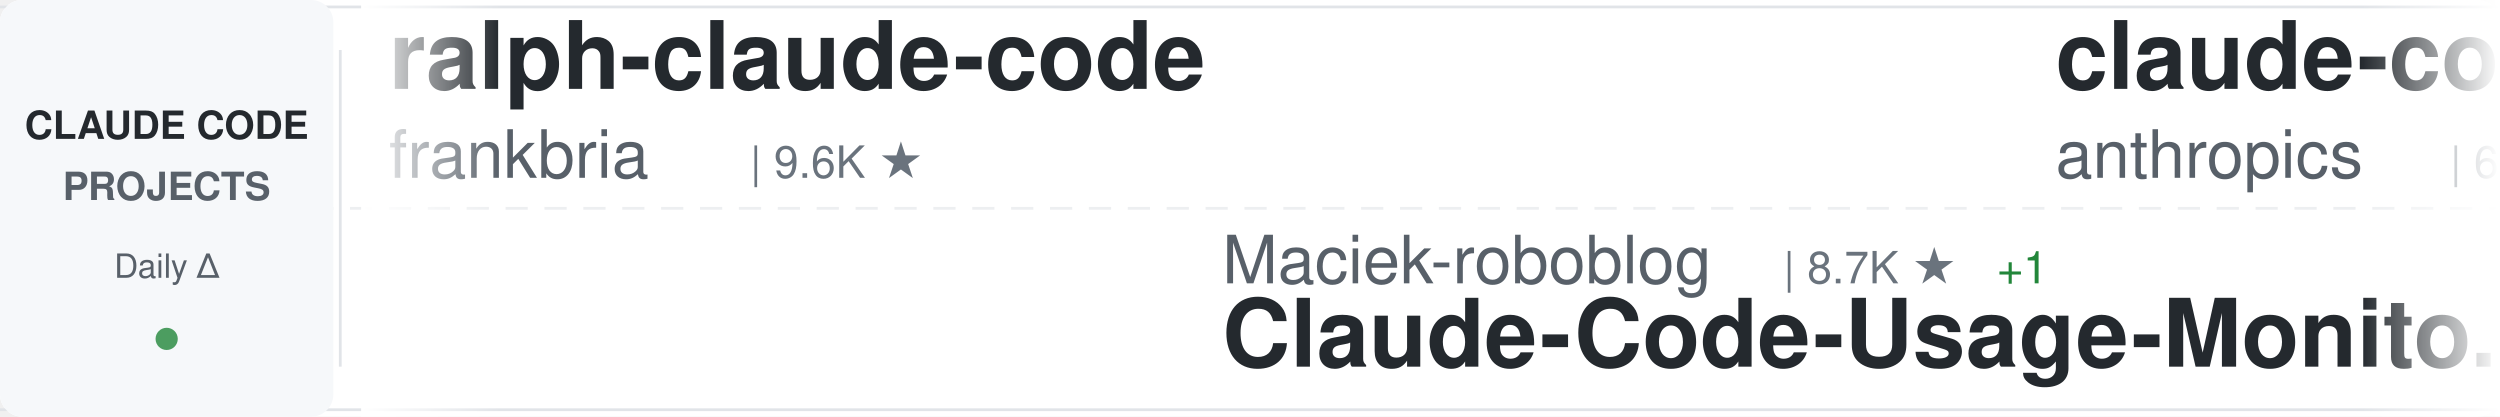
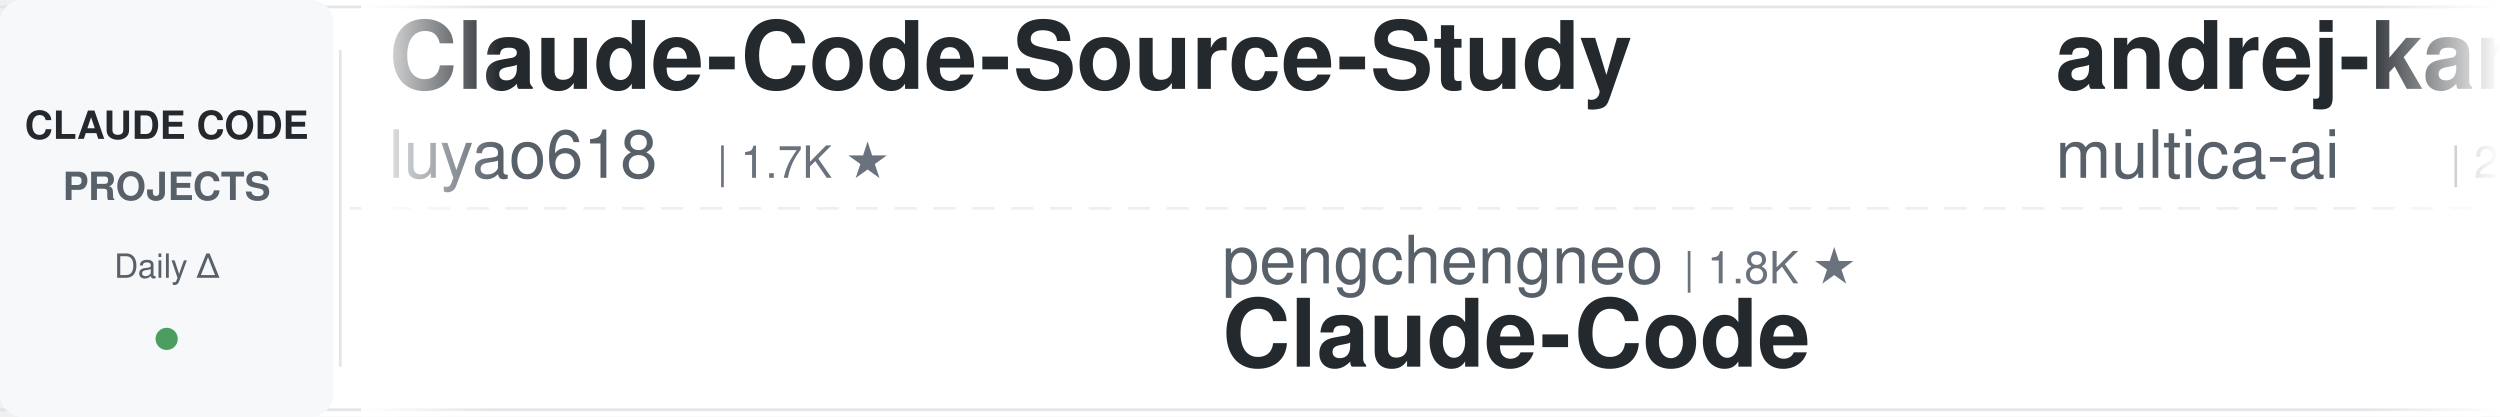
<svg xmlns="http://www.w3.org/2000/svg" width="900" height="150">
  <defs>
    <linearGradient id="awesomeLeftFade" x1="0%" y1="0%" x2="100%" y2="0%">
      <stop offset="0%" style="stop-color:#ffffff;stop-opacity:1" />
      <stop offset="100%" style="stop-color:#ffffff;stop-opacity:0" />
    </linearGradient>
    <linearGradient id="awesomeRightFade" x1="0%" y1="0%" x2="100%" y2="0%">
      <stop offset="0%" style="stop-color:#ffffff;stop-opacity:0" />
      <stop offset="100%" style="stop-color:#ffffff;stop-opacity:1" />
    </linearGradient>
  </defs>
  <rect width="900" height="150" fill="#ffffff" rx="8" />
  <rect x="0" y="2" width="900" height="1" fill="#e1e4e8" />
  <rect x="0" y="147" width="900" height="1" fill="#e1e4e8" />
  <line x1="0" y1="75" x2="900" y2="75" stroke="#e1e4e8" stroke-width="1" stroke-dasharray="8 6" opacity="0.6" />
  <rect x="0" y="0" width="120" height="150" fill="#f6f8fa" rx="8" />
  <text x="60" y="50" font-family="-apple-system, BlinkMacSystemFont, 'Segoe UI', Helvetica, Arial, sans-serif" font-size="14" font-weight="600" fill="#24292e" text-anchor="middle">CLAUDE CODE</text>
  <text x="60" y="72" font-family="-apple-system, BlinkMacSystemFont, 'Segoe UI', Helvetica, Arial, sans-serif" font-size="14" font-weight="600" fill="#586069" text-anchor="middle">PROJECTS</text>
  <text x="60" y="100" font-family="-apple-system, BlinkMacSystemFont, 'Segoe UI', Helvetica, Arial, sans-serif" font-size="12" font-weight="500" fill="#586069" text-anchor="middle">Daily Δ</text>
  <circle cx="60" cy="122" r="4" fill="#22863a" opacity="0.8" />
  <rect x="122" y="18" width="1" height="114" fill="#e1e4e8" />
  <clipPath id="awesomeTickerClip">
    <rect x="130" y="0" width="770" height="150" />
  </clipPath>
  <g clip-path="url(#awesomeTickerClip)">
    <g id="awesomeTickerItems">
      <animateTransform attributeName="transform" attributeType="XML" type="translate" from="0 0" to="-3000 0" dur="54s" repeatCount="indefinite" />
      <g transform="translate(0, 0)">
-         <text x="140" y="32" font-family="-apple-system, BlinkMacSystemFont, 'Segoe UI', Helvetica, Arial, sans-serif" font-size="34" font-weight="600" fill="#24292e">ralph-claude-code</text>
-         <text x="140" y="64" font-family="-apple-system, BlinkMacSystemFont, 'Segoe UI', Helvetica, Arial, sans-serif" font-size="24" font-weight="400" fill="#586069">frankbria</text>
-         <text x="270" y="64" font-family="-apple-system, BlinkMacSystemFont, 'Segoe UI', Helvetica, Arial, sans-serif" font-size="16" font-weight="500" fill="#6a737d">| 9.6K ★</text>
+         <text x="140" y="32" font-family="-apple-system, BlinkMacSystemFont, 'Segoe UI', Helvetica, Arial, sans-serif" font-size="34" font-weight="600" fill="#24292e">Claude-Code-Source-Study</text>
+         <text x="140" y="64" font-family="-apple-system, BlinkMacSystemFont, 'Segoe UI', Helvetica, Arial, sans-serif" font-size="24" font-weight="400" fill="#586069">luyao618</text>
+         <text x="258" y="64" font-family="-apple-system, BlinkMacSystemFont, 'Segoe UI', Helvetica, Arial, sans-serif" font-size="16" font-weight="500" fill="#6a737d">| 1.7K ★</text>
      </g>
      <g transform="translate(300, 0)">
-         <text x="140" y="102" font-family="-apple-system, BlinkMacSystemFont, 'Segoe UI', Helvetica, Arial, sans-serif" font-size="24" font-weight="400" fill="#586069">Maciek-roboblog</text>
-         <text x="342" y="102" font-family="-apple-system, BlinkMacSystemFont, 'Segoe UI', Helvetica, Arial, sans-serif" font-size="16" font-weight="500" fill="#6a737d">| 8.7K ★</text>
-         <text x="419" y="102" font-family="-apple-system, BlinkMacSystemFont, 'Segoe UI', Helvetica, Arial, sans-serif" font-size="16" font-weight="500" fill="#22863a"> +1</text>
-         <text x="140" y="132" font-family="-apple-system, BlinkMacSystemFont, 'Segoe UI', Helvetica, Arial, sans-serif" font-size="34" font-weight="600" fill="#24292e">Claude-Code-Usage-Monito...</text>
+         <text x="140" y="102" font-family="-apple-system, BlinkMacSystemFont, 'Segoe UI', Helvetica, Arial, sans-serif" font-size="24" font-weight="400" fill="#586069">pengchengneo</text>
+         <text x="306" y="102" font-family="-apple-system, BlinkMacSystemFont, 'Segoe UI', Helvetica, Arial, sans-serif" font-size="16" font-weight="500" fill="#6a737d">| 1.8K ★</text>
+         <text x="140" y="132" font-family="-apple-system, BlinkMacSystemFont, 'Segoe UI', Helvetica, Arial, sans-serif" font-size="34" font-weight="600" fill="#24292e">Claude-Code</text>
      </g>
      <g transform="translate(600, 0)">
-         <text x="140" y="32" font-family="-apple-system, BlinkMacSystemFont, 'Segoe UI', Helvetica, Arial, sans-serif" font-size="34" font-weight="600" fill="#24292e">claude-code-security-rev...</text>
-         <text x="140" y="64" font-family="-apple-system, BlinkMacSystemFont, 'Segoe UI', Helvetica, Arial, sans-serif" font-size="24" font-weight="400" fill="#586069">anthropics</text>
-         <text x="282" y="64" font-family="-apple-system, BlinkMacSystemFont, 'Segoe UI', Helvetica, Arial, sans-serif" font-size="16" font-weight="500" fill="#6a737d">| 6.0K ★</text>
-         <text x="359" y="64" font-family="-apple-system, BlinkMacSystemFont, 'Segoe UI', Helvetica, Arial, sans-serif" font-size="16" font-weight="500" fill="#22863a"> +4</text>
+         <text x="140" y="32" font-family="-apple-system, BlinkMacSystemFont, 'Segoe UI', Helvetica, Arial, sans-serif" font-size="34" font-weight="600" fill="#24292e">andrej-karpathy-skills</text>
+         <text x="140" y="64" font-family="-apple-system, BlinkMacSystemFont, 'Segoe UI', Helvetica, Arial, sans-serif" font-size="24" font-weight="400" fill="#586069">multica-ai</text>
+         <text x="282" y="64" font-family="-apple-system, BlinkMacSystemFont, 'Segoe UI', Helvetica, Arial, sans-serif" font-size="16" font-weight="500" fill="#6a737d">| 206.7K ★</text>
+         <text x="377" y="64" font-family="-apple-system, BlinkMacSystemFont, 'Segoe UI', Helvetica, Arial, sans-serif" font-size="16" font-weight="500" fill="#22863a"> +89</text>
      </g>
      <g transform="translate(900, 0)">
-         <text x="140" y="102" font-family="-apple-system, BlinkMacSystemFont, 'Segoe UI', Helvetica, Arial, sans-serif" font-size="24" font-weight="400" fill="#586069">rohitg00</text>
-         <text x="258" y="102" font-family="-apple-system, BlinkMacSystemFont, 'Segoe UI', Helvetica, Arial, sans-serif" font-size="16" font-weight="500" fill="#6a737d">| 2.5K ★</text>
-         <text x="140" y="132" font-family="-apple-system, BlinkMacSystemFont, 'Segoe UI', Helvetica, Arial, sans-serif" font-size="34" font-weight="600" fill="#24292e">awesome-claude-code-tool...</text>
+         <text x="140" y="102" font-family="-apple-system, BlinkMacSystemFont, 'Segoe UI', Helvetica, Arial, sans-serif" font-size="24" font-weight="400" fill="#586069">darcyegb</text>
+         <text x="258" y="102" font-family="-apple-system, BlinkMacSystemFont, 'Segoe UI', Helvetica, Arial, sans-serif" font-size="16" font-weight="500" fill="#6a737d">| 760 ★</text>
+         <text x="140" y="132" font-family="-apple-system, BlinkMacSystemFont, 'Segoe UI', Helvetica, Arial, sans-serif" font-size="34" font-weight="600" fill="#24292e">ClaudeCodeAgents</text>
      </g>
      <g transform="translate(1200, 0)">
-         <text x="140" y="32" font-family="-apple-system, BlinkMacSystemFont, 'Segoe UI', Helvetica, Arial, sans-serif" font-size="34" font-weight="600" fill="#24292e">edmunds-claude-code</text>
-         <text x="140" y="64" font-family="-apple-system, BlinkMacSystemFont, 'Segoe UI', Helvetica, Arial, sans-serif" font-size="24" font-weight="400" fill="#586069">edmund-io</text>
-         <text x="270" y="64" font-family="-apple-system, BlinkMacSystemFont, 'Segoe UI', Helvetica, Arial, sans-serif" font-size="16" font-weight="500" fill="#6a737d">| 1.5K ★</text>
+         <text x="140" y="32" font-family="-apple-system, BlinkMacSystemFont, 'Segoe UI', Helvetica, Arial, sans-serif" font-size="34" font-weight="600" fill="#24292e">my-claude-code-setup</text>
+         <text x="140" y="64" font-family="-apple-system, BlinkMacSystemFont, 'Segoe UI', Helvetica, Arial, sans-serif" font-size="24" font-weight="400" fill="#586069">centminmod</text>
+         <text x="282" y="64" font-family="-apple-system, BlinkMacSystemFont, 'Segoe UI', Helvetica, Arial, sans-serif" font-size="16" font-weight="500" fill="#6a737d">| 2.6K ★</text>
      </g>
      <g transform="translate(1500, 0)">
-         <text x="140" y="102" font-family="-apple-system, BlinkMacSystemFont, 'Segoe UI', Helvetica, Arial, sans-serif" font-size="24" font-weight="400" fill="#586069">feiskyer</text>
-         <text x="258" y="102" font-family="-apple-system, BlinkMacSystemFont, 'Segoe UI', Helvetica, Arial, sans-serif" font-size="16" font-weight="500" fill="#6a737d">| 1.6K ★</text>
-         <text x="140" y="132" font-family="-apple-system, BlinkMacSystemFont, 'Segoe UI', Helvetica, Arial, sans-serif" font-size="34" font-weight="600" fill="#24292e">claude-code-settings</text>
+         <text x="140" y="102" font-family="-apple-system, BlinkMacSystemFont, 'Segoe UI', Helvetica, Arial, sans-serif" font-size="24" font-weight="400" fill="#586069">jqueryscript</text>
+         <text x="306" y="102" font-family="-apple-system, BlinkMacSystemFont, 'Segoe UI', Helvetica, Arial, sans-serif" font-size="16" font-weight="500" fill="#6a737d">| 504 ★</text>
+         <text x="140" y="132" font-family="-apple-system, BlinkMacSystemFont, 'Segoe UI', Helvetica, Arial, sans-serif" font-size="34" font-weight="600" fill="#24292e">awesome-claude-code</text>
      </g>
      <g transform="translate(1800, 0)">
-         <text x="140" y="32" font-family="-apple-system, BlinkMacSystemFont, 'Segoe UI', Helvetica, Arial, sans-serif" font-size="34" font-weight="600" fill="#24292e">claude-code-rev</text>
-         <text x="140" y="64" font-family="-apple-system, BlinkMacSystemFont, 'Segoe UI', Helvetica, Arial, sans-serif" font-size="24" font-weight="400" fill="#586069">oboard</text>
-         <text x="234" y="64" font-family="-apple-system, BlinkMacSystemFont, 'Segoe UI', Helvetica, Arial, sans-serif" font-size="16" font-weight="500" fill="#6a737d">| 3.3K ★</text>
-         <text x="311" y="64" font-family="-apple-system, BlinkMacSystemFont, 'Segoe UI', Helvetica, Arial, sans-serif" font-size="16" font-weight="500" fill="#cb2431"> -1</text>
+         <text x="140" y="32" font-family="-apple-system, BlinkMacSystemFont, 'Segoe UI', Helvetica, Arial, sans-serif" font-size="34" font-weight="600" fill="#24292e">system_prompts_leaks</text>
+         <text x="140" y="64" font-family="-apple-system, BlinkMacSystemFont, 'Segoe UI', Helvetica, Arial, sans-serif" font-size="24" font-weight="400" fill="#586069">asgeirtj</text>
+         <text x="258" y="64" font-family="-apple-system, BlinkMacSystemFont, 'Segoe UI', Helvetica, Arial, sans-serif" font-size="16" font-weight="500" fill="#6a737d">| 63.5K ★</text>
+         <text x="344" y="64" font-family="-apple-system, BlinkMacSystemFont, 'Segoe UI', Helvetica, Arial, sans-serif" font-size="16" font-weight="500" fill="#22863a"> +12</text>
      </g>
      <g transform="translate(2100, 0)">
-         <text x="140" y="102" font-family="-apple-system, BlinkMacSystemFont, 'Segoe UI', Helvetica, Arial, sans-serif" font-size="24" font-weight="400" fill="#586069">repowise-dev</text>
-         <text x="306" y="102" font-family="-apple-system, BlinkMacSystemFont, 'Segoe UI', Helvetica, Arial, sans-serif" font-size="16" font-weight="500" fill="#6a737d">| 1.2K ★</text>
-         <text x="140" y="132" font-family="-apple-system, BlinkMacSystemFont, 'Segoe UI', Helvetica, Arial, sans-serif" font-size="34" font-weight="600" fill="#24292e">claude-code-prompts</text>
+         <text x="140" y="102" font-family="-apple-system, BlinkMacSystemFont, 'Segoe UI', Helvetica, Arial, sans-serif" font-size="24" font-weight="400" fill="#586069">krusemediallc</text>
+         <text x="318" y="102" font-family="-apple-system, BlinkMacSystemFont, 'Segoe UI', Helvetica, Arial, sans-serif" font-size="16" font-weight="500" fill="#6a737d">| 1.4K ★</text>
+         <text x="140" y="132" font-family="-apple-system, BlinkMacSystemFont, 'Segoe UI', Helvetica, Arial, sans-serif" font-size="34" font-weight="600" fill="#24292e">arcads-claude-code</text>
      </g>
      <g transform="translate(2400, 0)">
-         <text x="140" y="32" font-family="-apple-system, BlinkMacSystemFont, 'Segoe UI', Helvetica, Arial, sans-serif" font-size="34" font-weight="600" fill="#24292e">claude-code-from-source</text>
-         <text x="140" y="64" font-family="-apple-system, BlinkMacSystemFont, 'Segoe UI', Helvetica, Arial, sans-serif" font-size="24" font-weight="400" fill="#586069">alejandrobalderas</text>
-         <text x="366" y="64" font-family="-apple-system, BlinkMacSystemFont, 'Segoe UI', Helvetica, Arial, sans-serif" font-size="16" font-weight="500" fill="#6a737d">| 2.8K ★</text>
+         <text x="140" y="32" font-family="-apple-system, BlinkMacSystemFont, 'Segoe UI', Helvetica, Arial, sans-serif" font-size="34" font-weight="600" fill="#24292e">claude_code_src</text>
+         <text x="140" y="64" font-family="-apple-system, BlinkMacSystemFont, 'Segoe UI', Helvetica, Arial, sans-serif" font-size="24" font-weight="400" fill="#586069">ponponon</text>
+         <text x="258" y="64" font-family="-apple-system, BlinkMacSystemFont, 'Segoe UI', Helvetica, Arial, sans-serif" font-size="16" font-weight="500" fill="#6a737d">| 2.3K ★</text>
      </g>
      <g transform="translate(2700, 0)">
-         <text x="140" y="102" font-family="-apple-system, BlinkMacSystemFont, 'Segoe UI', Helvetica, Arial, sans-serif" font-size="24" font-weight="400" fill="#586069">ponponon</text>
-         <text x="258" y="102" font-family="-apple-system, BlinkMacSystemFont, 'Segoe UI', Helvetica, Arial, sans-serif" font-size="16" font-weight="500" fill="#6a737d">| 2.3K ★</text>
-         <text x="335" y="102" font-family="-apple-system, BlinkMacSystemFont, 'Segoe UI', Helvetica, Arial, sans-serif" font-size="16" font-weight="500" fill="#22863a"> +1</text>
-         <text x="140" y="132" font-family="-apple-system, BlinkMacSystemFont, 'Segoe UI', Helvetica, Arial, sans-serif" font-size="34" font-weight="600" fill="#24292e">claude_code_src</text>
+         <text x="140" y="102" font-family="-apple-system, BlinkMacSystemFont, 'Segoe UI', Helvetica, Arial, sans-serif" font-size="24" font-weight="400" fill="#586069">Cranot</text>
+         <text x="234" y="102" font-family="-apple-system, BlinkMacSystemFont, 'Segoe UI', Helvetica, Arial, sans-serif" font-size="16" font-weight="500" fill="#6a737d">| 2.9K ★</text>
+         <text x="311" y="102" font-family="-apple-system, BlinkMacSystemFont, 'Segoe UI', Helvetica, Arial, sans-serif" font-size="16" font-weight="500" fill="#cb2431"> -1</text>
+         <text x="140" y="132" font-family="-apple-system, BlinkMacSystemFont, 'Segoe UI', Helvetica, Arial, sans-serif" font-size="34" font-weight="600" fill="#24292e">claude-code-guide</text>
      </g>
      <g transform="translate(3000, 0)">
-         <text x="140" y="32" font-family="-apple-system, BlinkMacSystemFont, 'Segoe UI', Helvetica, Arial, sans-serif" font-size="34" font-weight="600" fill="#24292e">ralph-claude-code</text>
-         <text x="140" y="64" font-family="-apple-system, BlinkMacSystemFont, 'Segoe UI', Helvetica, Arial, sans-serif" font-size="24" font-weight="400" fill="#586069">frankbria</text>
-         <text x="270" y="64" font-family="-apple-system, BlinkMacSystemFont, 'Segoe UI', Helvetica, Arial, sans-serif" font-size="16" font-weight="500" fill="#6a737d">| 9.6K ★</text>
+         <text x="140" y="32" font-family="-apple-system, BlinkMacSystemFont, 'Segoe UI', Helvetica, Arial, sans-serif" font-size="34" font-weight="600" fill="#24292e">Claude-Code-Source-Study</text>
+         <text x="140" y="64" font-family="-apple-system, BlinkMacSystemFont, 'Segoe UI', Helvetica, Arial, sans-serif" font-size="24" font-weight="400" fill="#586069">luyao618</text>
+         <text x="258" y="64" font-family="-apple-system, BlinkMacSystemFont, 'Segoe UI', Helvetica, Arial, sans-serif" font-size="16" font-weight="500" fill="#6a737d">| 1.7K ★</text>
      </g>
      <g transform="translate(3300, 0)">
-         <text x="140" y="102" font-family="-apple-system, BlinkMacSystemFont, 'Segoe UI', Helvetica, Arial, sans-serif" font-size="24" font-weight="400" fill="#586069">Maciek-roboblog</text>
-         <text x="342" y="102" font-family="-apple-system, BlinkMacSystemFont, 'Segoe UI', Helvetica, Arial, sans-serif" font-size="16" font-weight="500" fill="#6a737d">| 8.7K ★</text>
-         <text x="419" y="102" font-family="-apple-system, BlinkMacSystemFont, 'Segoe UI', Helvetica, Arial, sans-serif" font-size="16" font-weight="500" fill="#22863a"> +1</text>
-         <text x="140" y="132" font-family="-apple-system, BlinkMacSystemFont, 'Segoe UI', Helvetica, Arial, sans-serif" font-size="34" font-weight="600" fill="#24292e">Claude-Code-Usage-Monito...</text>
+         <text x="140" y="102" font-family="-apple-system, BlinkMacSystemFont, 'Segoe UI', Helvetica, Arial, sans-serif" font-size="24" font-weight="400" fill="#586069">pengchengneo</text>
+         <text x="306" y="102" font-family="-apple-system, BlinkMacSystemFont, 'Segoe UI', Helvetica, Arial, sans-serif" font-size="16" font-weight="500" fill="#6a737d">| 1.8K ★</text>
+         <text x="140" y="132" font-family="-apple-system, BlinkMacSystemFont, 'Segoe UI', Helvetica, Arial, sans-serif" font-size="34" font-weight="600" fill="#24292e">Claude-Code</text>
      </g>
      <g transform="translate(3600, 0)">
-         <text x="140" y="32" font-family="-apple-system, BlinkMacSystemFont, 'Segoe UI', Helvetica, Arial, sans-serif" font-size="34" font-weight="600" fill="#24292e">claude-code-security-rev...</text>
-         <text x="140" y="64" font-family="-apple-system, BlinkMacSystemFont, 'Segoe UI', Helvetica, Arial, sans-serif" font-size="24" font-weight="400" fill="#586069">anthropics</text>
-         <text x="282" y="64" font-family="-apple-system, BlinkMacSystemFont, 'Segoe UI', Helvetica, Arial, sans-serif" font-size="16" font-weight="500" fill="#6a737d">| 6.0K ★</text>
-         <text x="359" y="64" font-family="-apple-system, BlinkMacSystemFont, 'Segoe UI', Helvetica, Arial, sans-serif" font-size="16" font-weight="500" fill="#22863a"> +4</text>
+         <text x="140" y="32" font-family="-apple-system, BlinkMacSystemFont, 'Segoe UI', Helvetica, Arial, sans-serif" font-size="34" font-weight="600" fill="#24292e">andrej-karpathy-skills</text>
+         <text x="140" y="64" font-family="-apple-system, BlinkMacSystemFont, 'Segoe UI', Helvetica, Arial, sans-serif" font-size="24" font-weight="400" fill="#586069">multica-ai</text>
+         <text x="282" y="64" font-family="-apple-system, BlinkMacSystemFont, 'Segoe UI', Helvetica, Arial, sans-serif" font-size="16" font-weight="500" fill="#6a737d">| 206.7K ★</text>
+         <text x="377" y="64" font-family="-apple-system, BlinkMacSystemFont, 'Segoe UI', Helvetica, Arial, sans-serif" font-size="16" font-weight="500" fill="#22863a"> +89</text>
      </g>
      <g transform="translate(3900, 0)">
-         <text x="140" y="102" font-family="-apple-system, BlinkMacSystemFont, 'Segoe UI', Helvetica, Arial, sans-serif" font-size="24" font-weight="400" fill="#586069">rohitg00</text>
-         <text x="258" y="102" font-family="-apple-system, BlinkMacSystemFont, 'Segoe UI', Helvetica, Arial, sans-serif" font-size="16" font-weight="500" fill="#6a737d">| 2.5K ★</text>
-         <text x="140" y="132" font-family="-apple-system, BlinkMacSystemFont, 'Segoe UI', Helvetica, Arial, sans-serif" font-size="34" font-weight="600" fill="#24292e">awesome-claude-code-tool...</text>
+         <text x="140" y="102" font-family="-apple-system, BlinkMacSystemFont, 'Segoe UI', Helvetica, Arial, sans-serif" font-size="24" font-weight="400" fill="#586069">darcyegb</text>
+         <text x="258" y="102" font-family="-apple-system, BlinkMacSystemFont, 'Segoe UI', Helvetica, Arial, sans-serif" font-size="16" font-weight="500" fill="#6a737d">| 760 ★</text>
+         <text x="140" y="132" font-family="-apple-system, BlinkMacSystemFont, 'Segoe UI', Helvetica, Arial, sans-serif" font-size="34" font-weight="600" fill="#24292e">ClaudeCodeAgents</text>
      </g>
    </g>
  </g>
  <rect x="130" y="0" width="50" height="150" fill="url(#awesomeLeftFade)" />
  <rect x="850" y="0" width="50" height="150" fill="url(#awesomeRightFade)" />
</svg>
